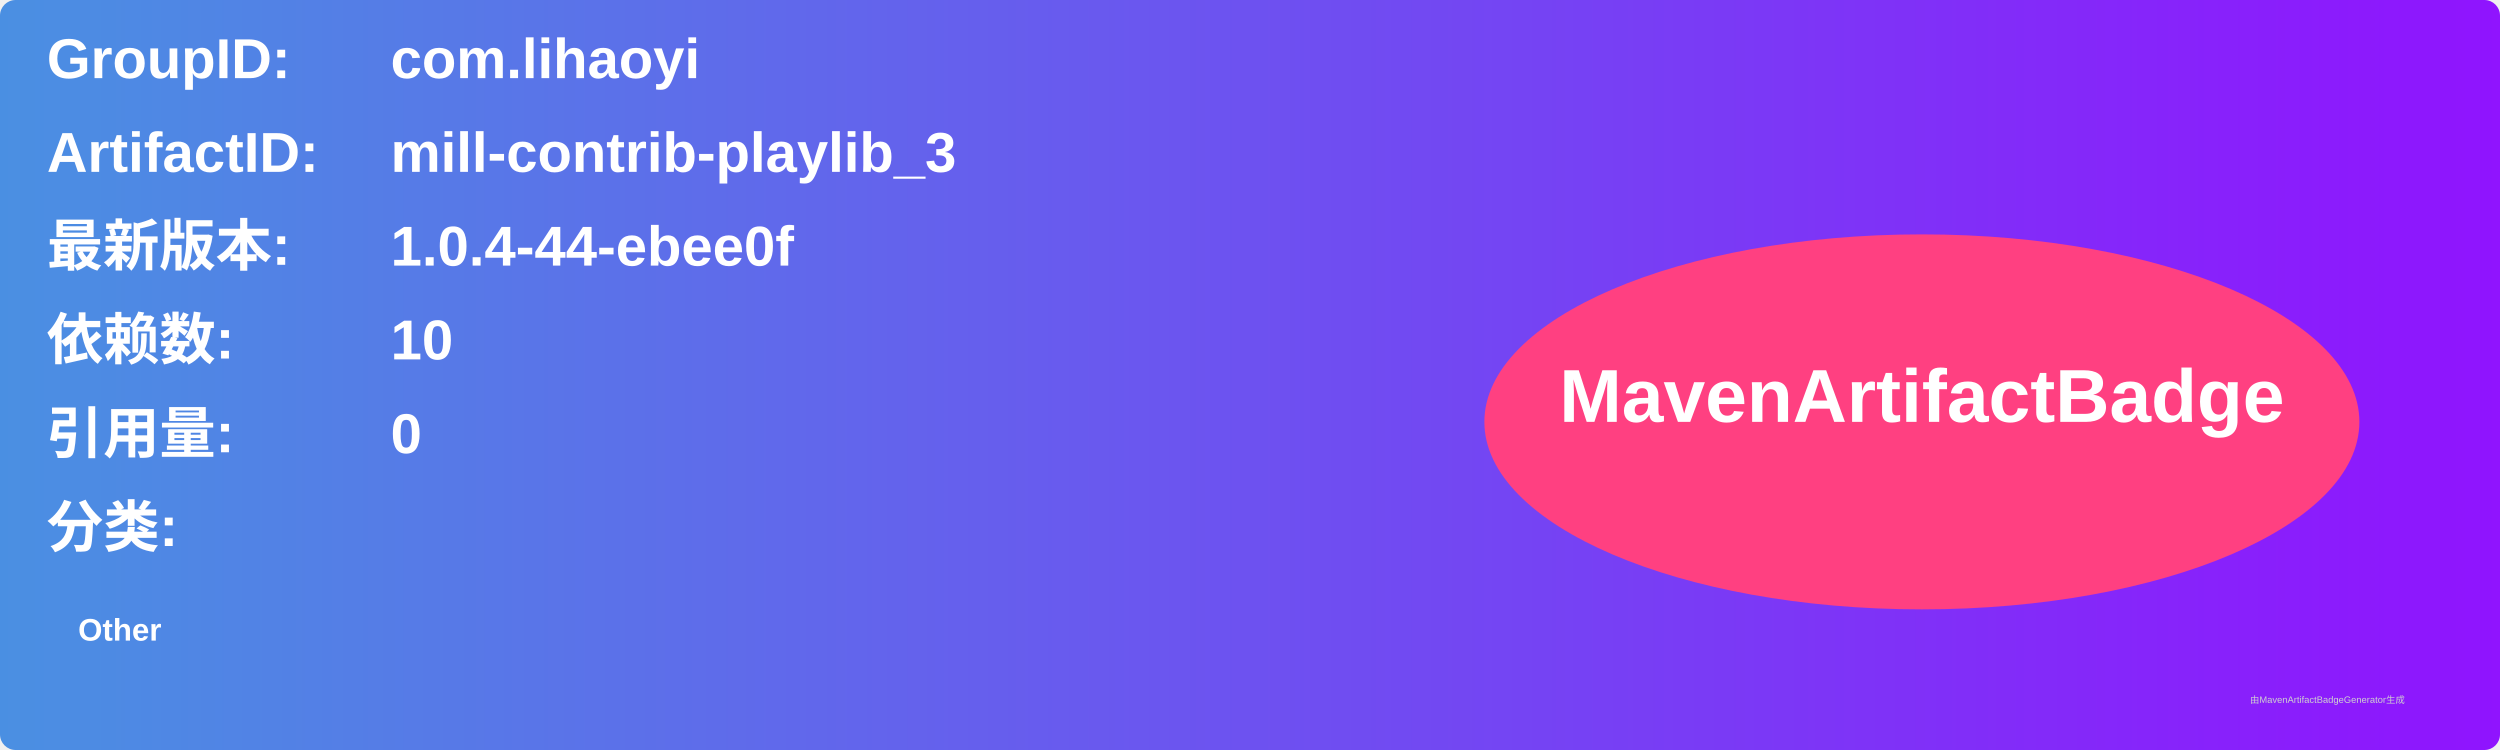
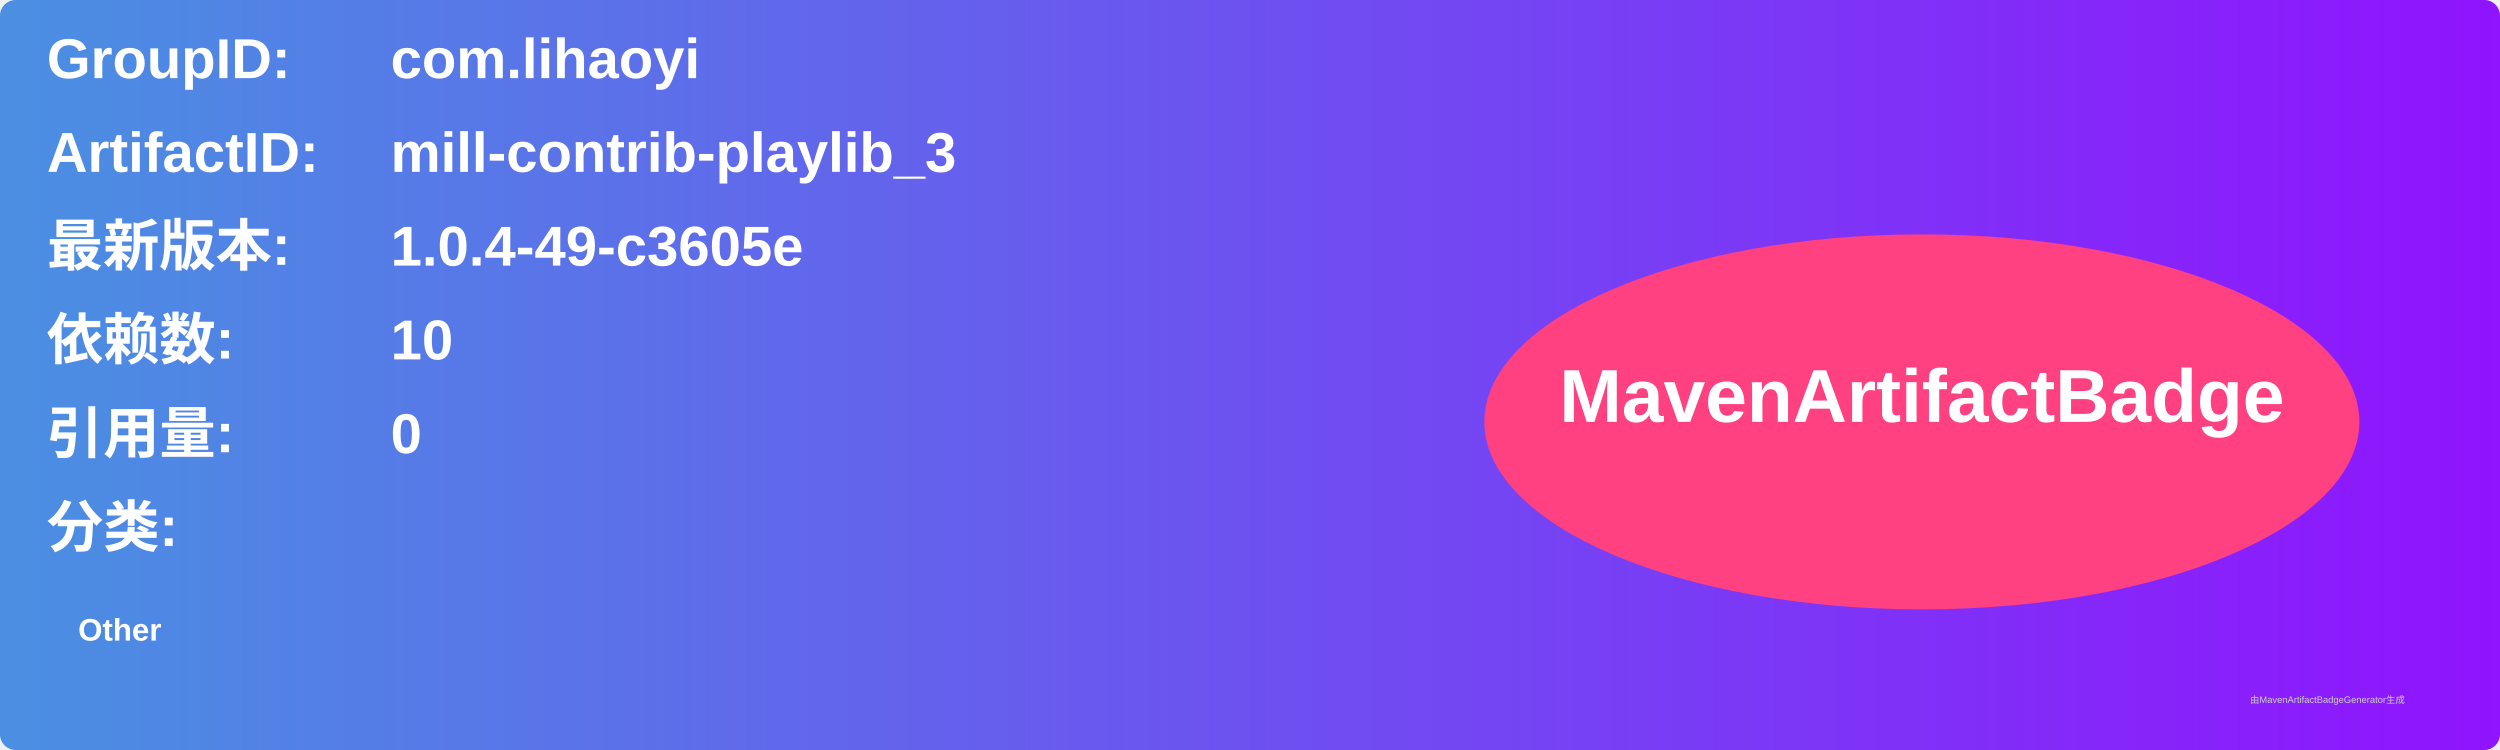
<svg xmlns="http://www.w3.org/2000/svg" width="800" height="240" viewBox="0 0 800 240">
  <linearGradient id="grad" x1="0%" y1="0%" x2="100%" y2="0%">
    <stop offset="0%" stop-color="#4a90e2" />
    <stop offset="100%" stop-color="#9013fe" />
  </linearGradient>
  <rect width="100%" height="100%" rx="5" ry="5" fill="url(#grad)" />
  <g transform="translate(15, 15)">
    <text x="0" y="10" font-family="Arial" font-size="18" fill="white" font-weight="bold" width="260">GroupID:</text>
    <text x="110" y="10" font-family="Arial" font-size="18" fill="white" font-weight="bold" width="460">com.lihaoyi</text>
    <text x="0" y="40" font-family="Arial" font-size="18" fill="white" font-weight="bold" width="260">ArtifactID:</text>
    <text x="110" y="40" font-family="Arial" font-size="18" fill="white" font-weight="bold" width="460">mill-contrib-playlib_3</text>
    <text x="0" y="70" font-family="Arial" font-size="18" fill="white" font-weight="bold">最新版本:</text>
    <text x="110" y="70" font-family="Arial" font-size="18" fill="white" font-weight="bold">
-       <tspan font-weight="bold">1.0.4-44-ebee0f</tspan>
+       <tspan font-weight="bold">1.0.4-49-c3605e</tspan>
    </text>
    <text x="0" y="100" font-family="Arial" font-size="18" fill="white" font-weight="bold">依赖数: </text>
    <text x="110" y="100" font-family="Arial" font-size="18" fill="white">
      <tspan font-weight="bold">10</tspan>
    </text>
    <text x="0" y="130" font-family="Arial" font-size="18" fill="white" font-weight="bold">引用量: </text>
    <text x="110" y="130" font-family="Arial" font-size="18" fill="white">
      <tspan font-weight="bold">0</tspan>
    </text>
    <text x="0" y="160" font-family="Arial" font-size="18" fill="white" font-weight="bold">分类:</text>
    <text x="10" y="190" font-family="Arial" font-size="10" fill="white">
      <tspan font-weight="bold">Other</tspan>
    </text>
    <ellipse cx="600" cy="120" rx="140" ry="60" fill="#ff4081" />
    <text x="600" y="120" text-anchor="middle" font-family="Arial" font-size="24" fill="white" font-weight="bold">MavenArtifactBadge</text>
  </g>
  <text x="720" y="225" font-family="Arial" font-size="3" fill="#d0d0d0">由MavenArtifactBadgeGenerator生成</text>
</svg>
